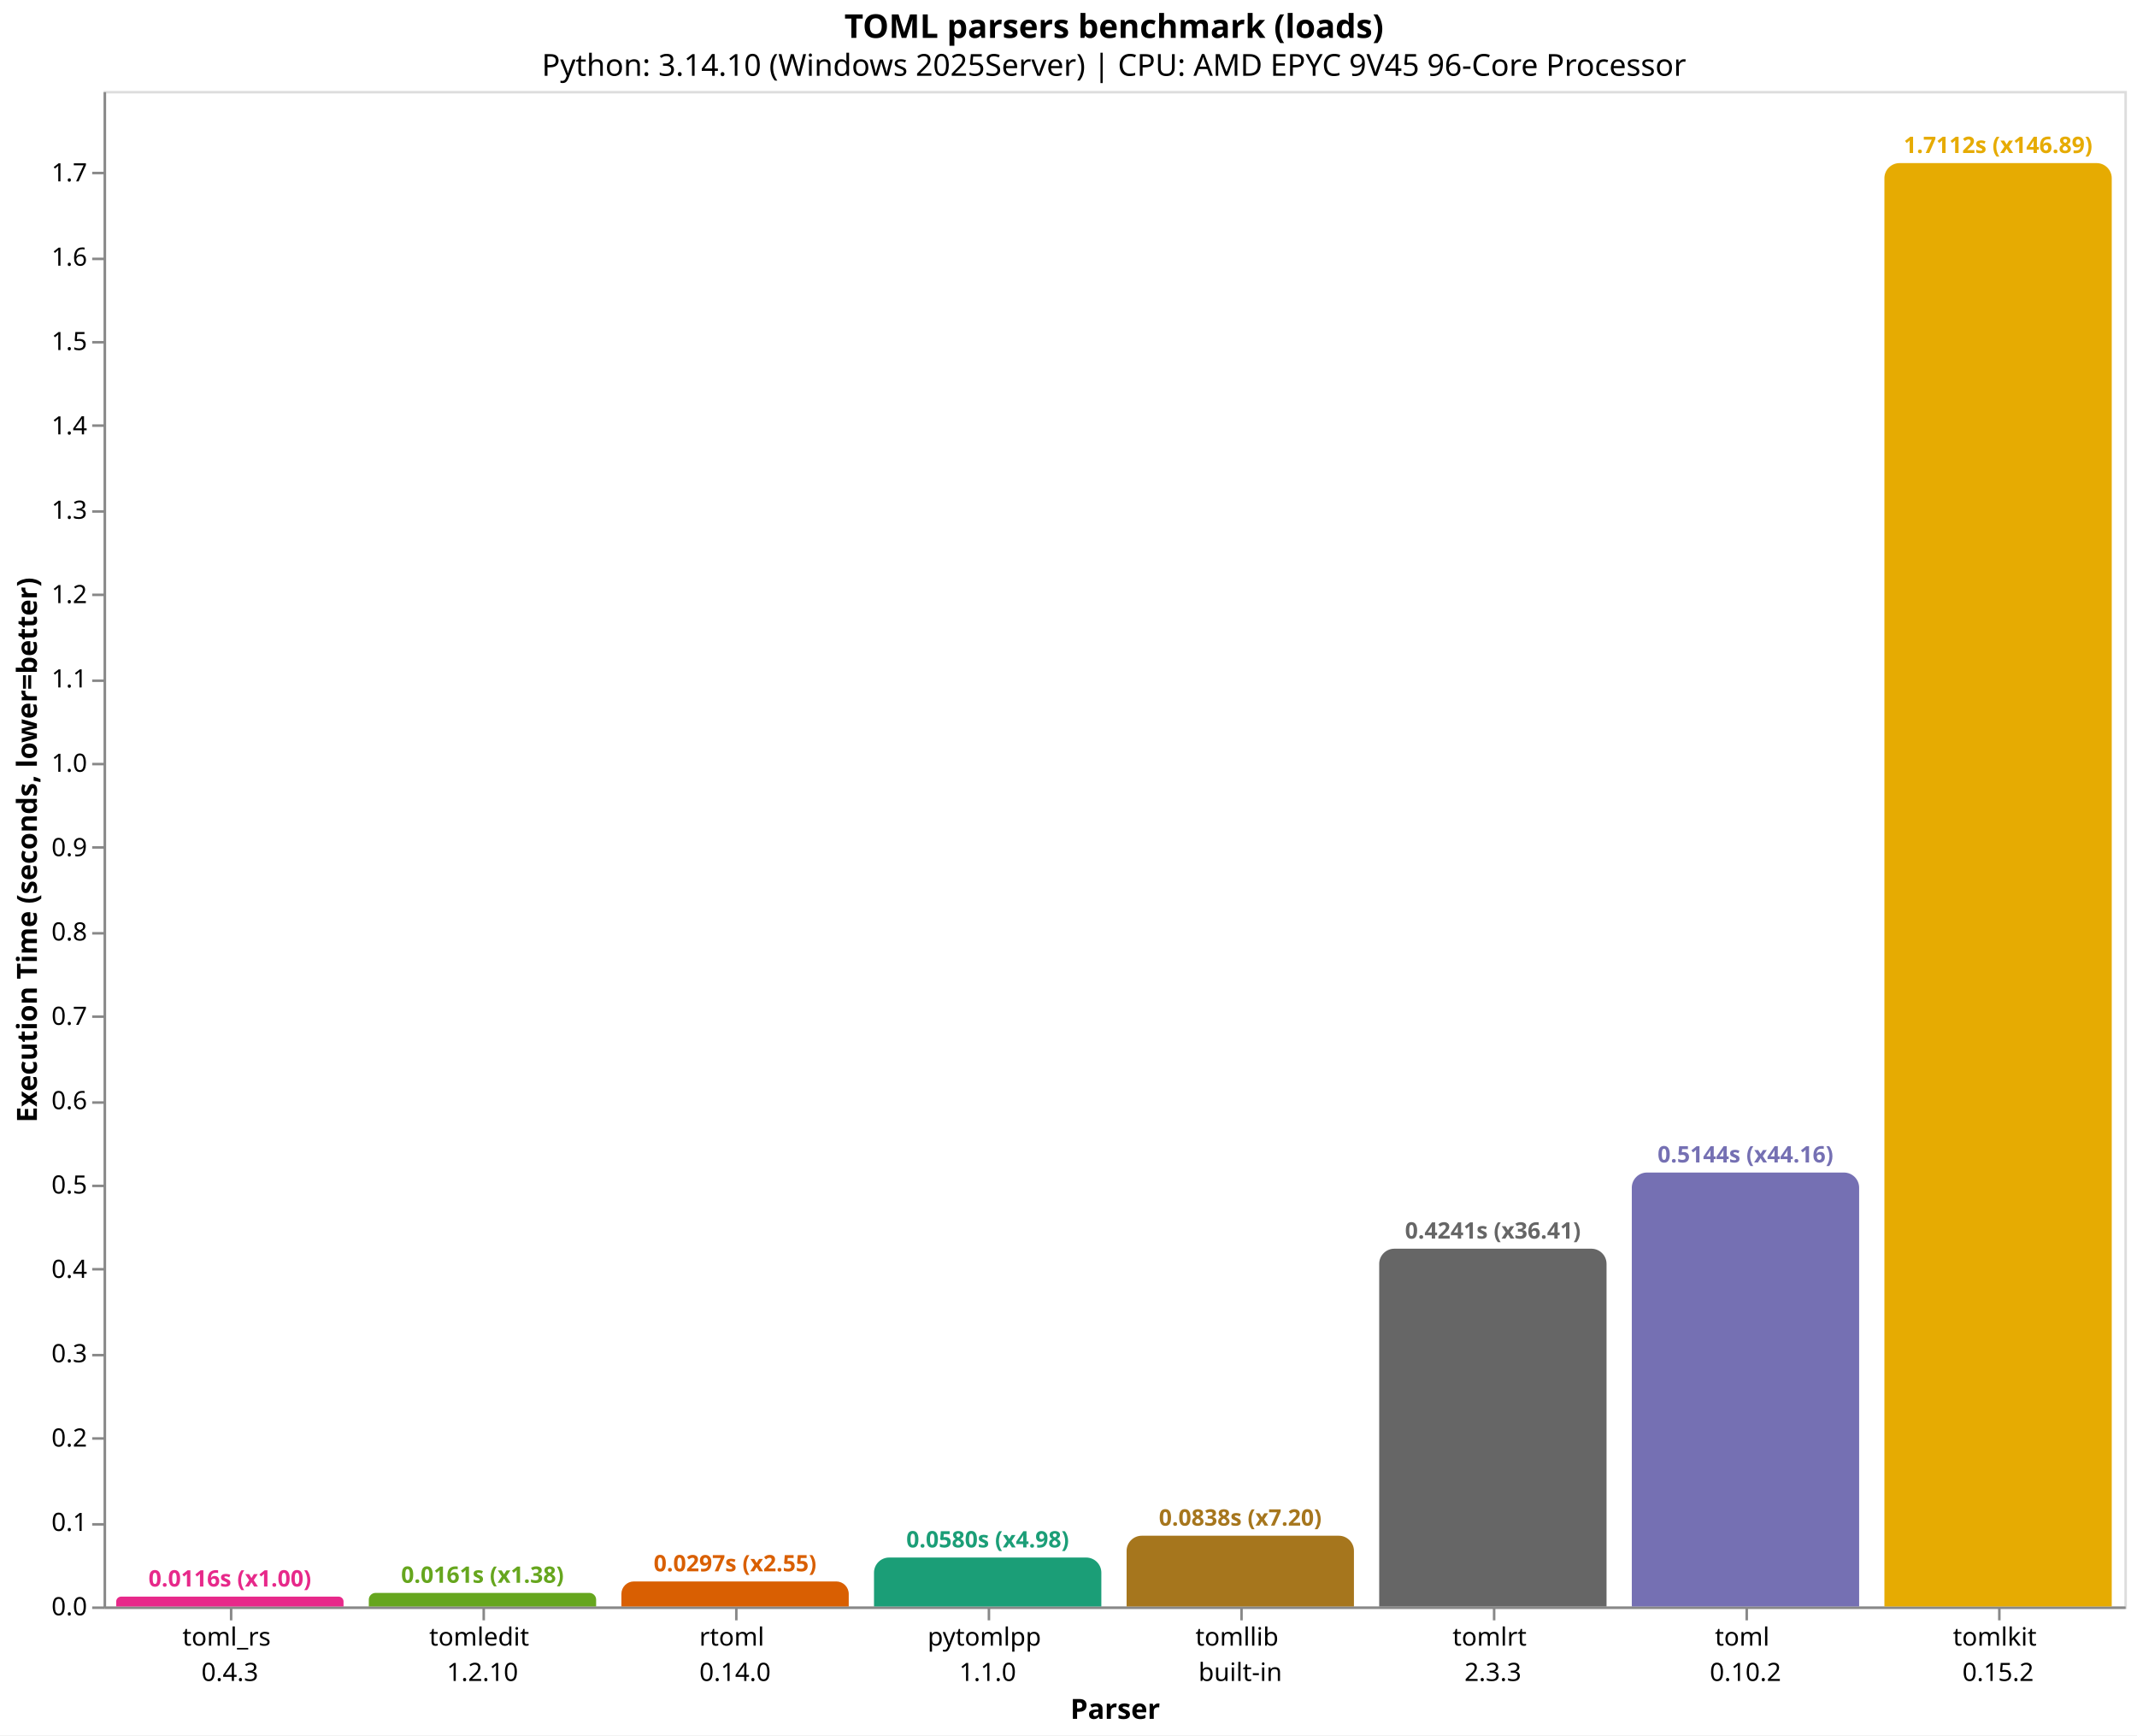
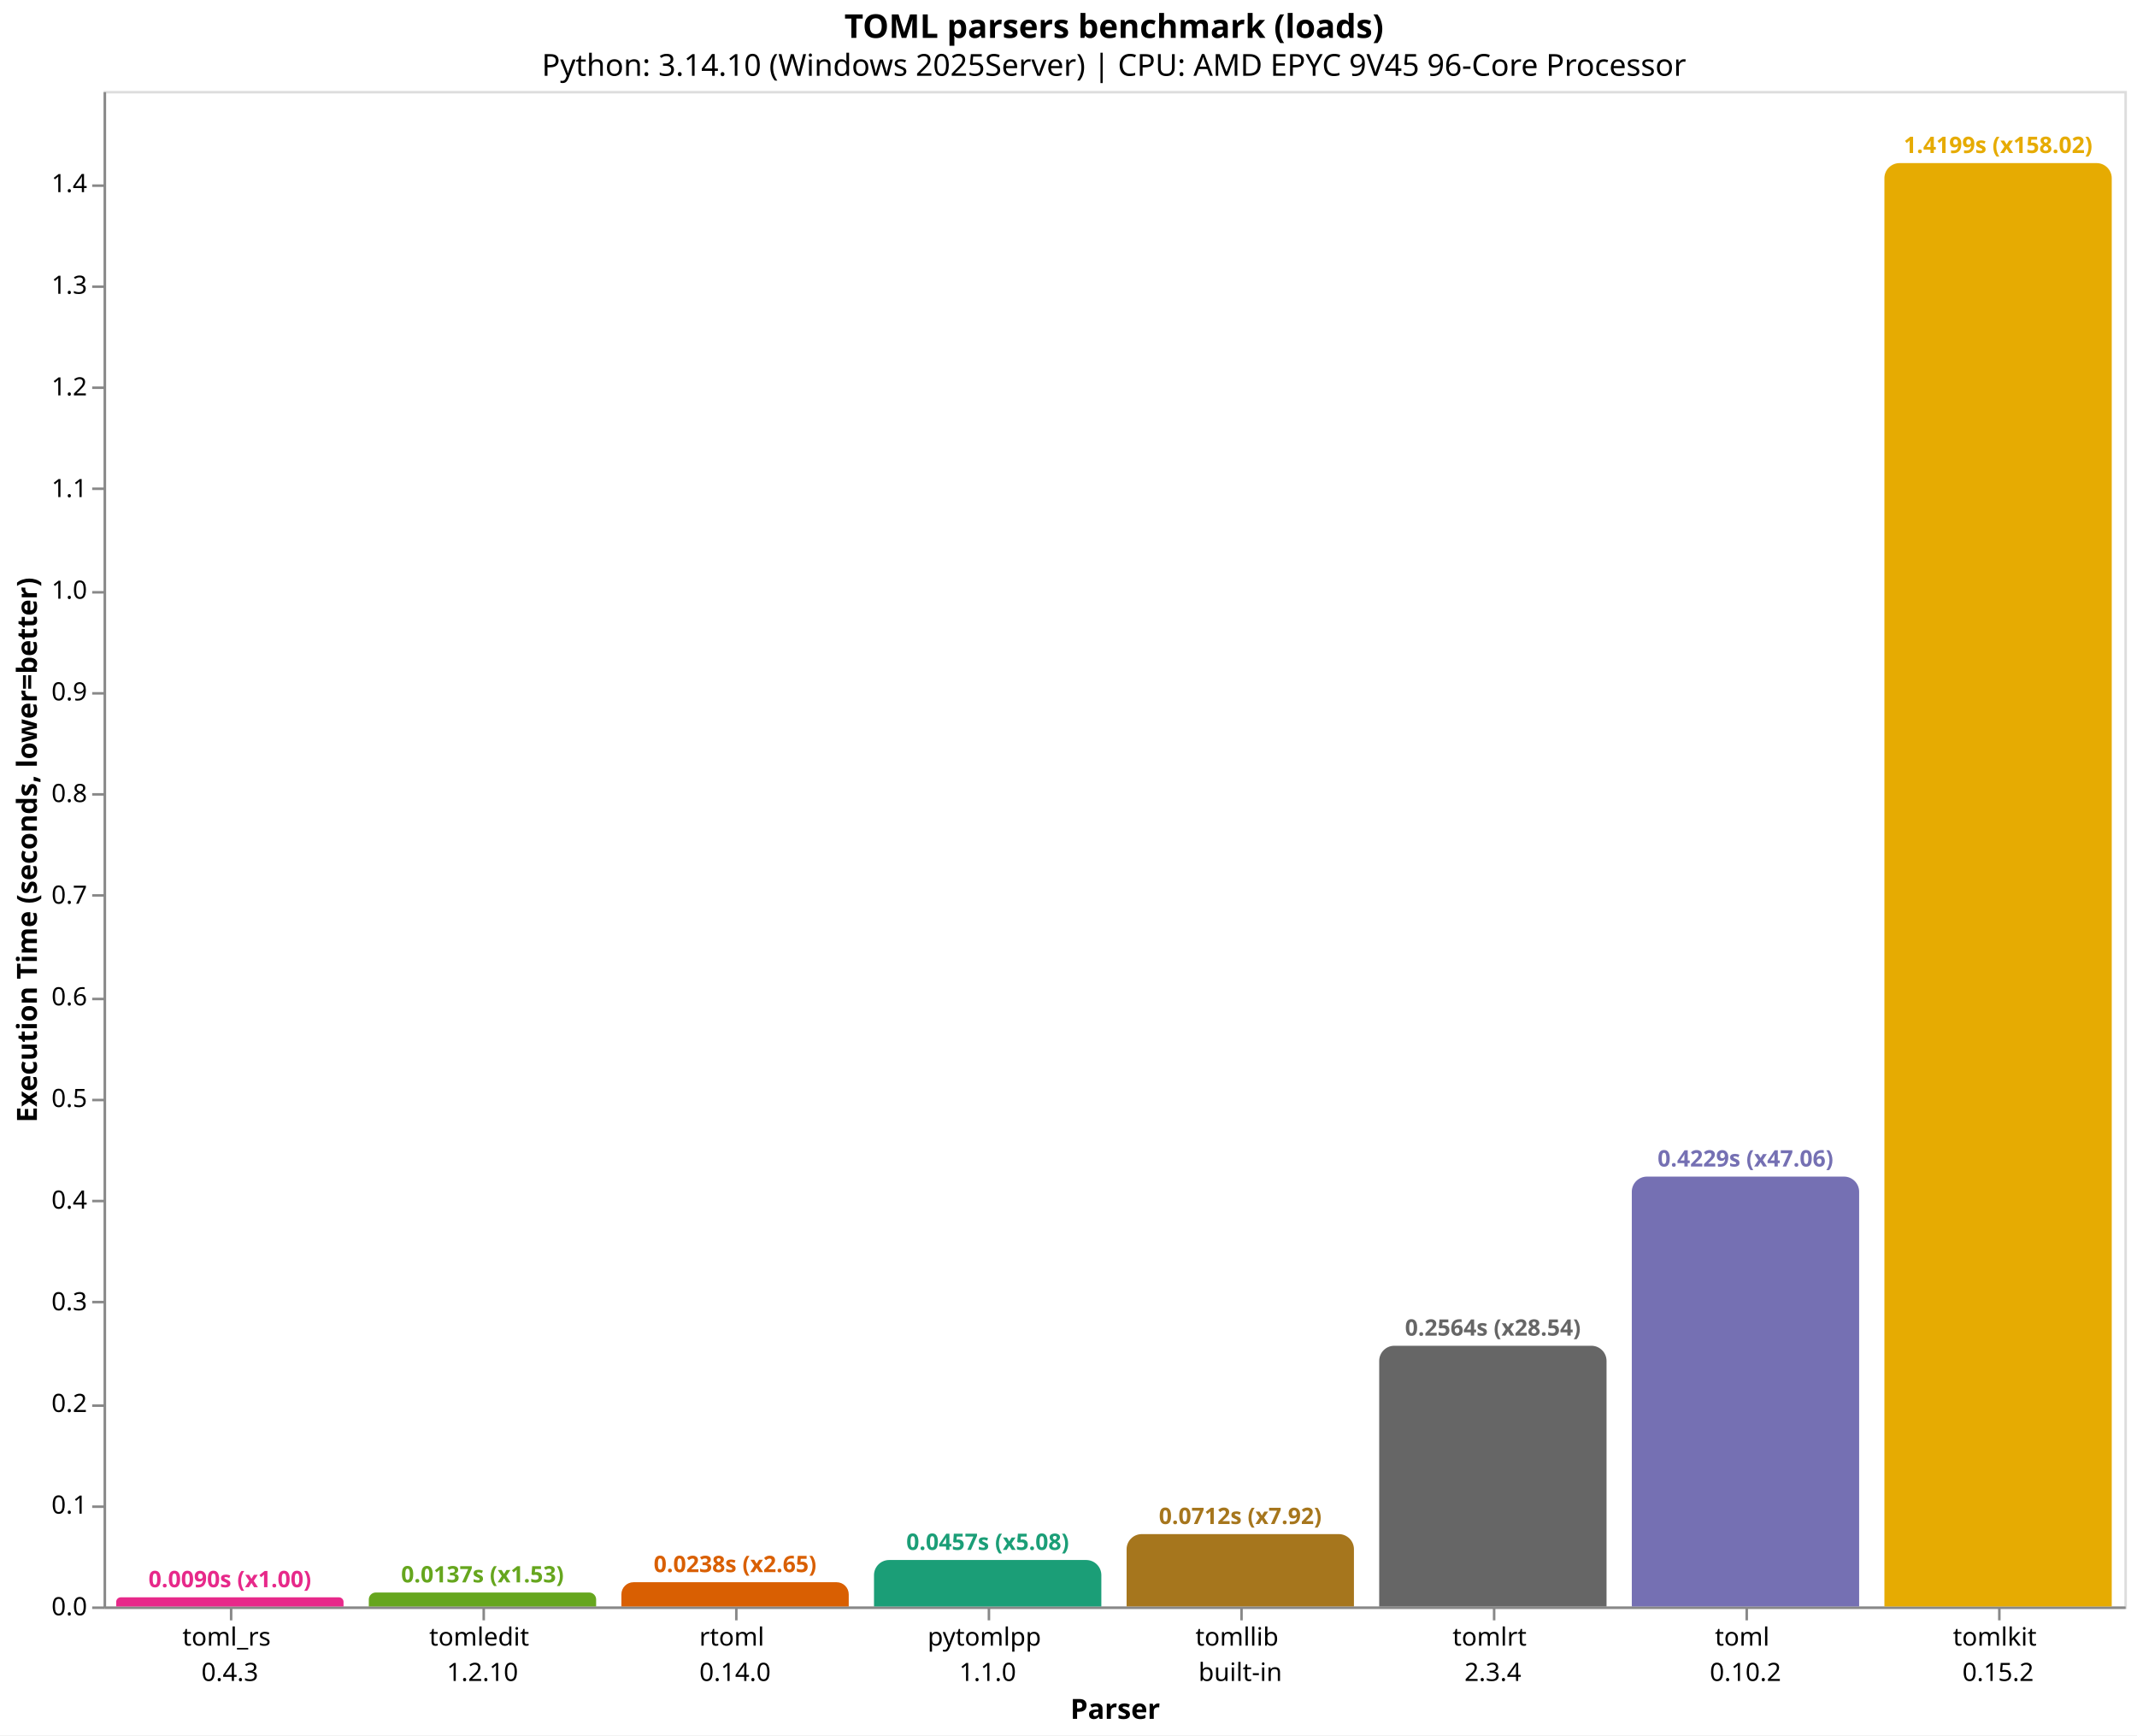
<svg xmlns="http://www.w3.org/2000/svg" version="1.1" class="marks" width="846" height="687" viewBox="0 0 846 687">
  <rect width="846" height="687" fill="white" />
  <g fill="none" stroke-miterlimit="10" transform="translate(41,36)">
    <g class="mark-group role-frame root" role="graphics-object" aria-roledescription="group mark container">
      <g transform="translate(0,0)">
        <path class="background" aria-hidden="true" d="M0.5,0.5h800v600h-800Z" stroke="#ddd" />
        <g>
          <g class="mark-group role-axis" role="graphics-symbol" aria-roledescription="axis" aria-label="X-axis titled 'Parser' for a discrete scale with 8 values: toml_rs&#10;0.4.3, tomledit&#10;1.2.10, rtoml&#10;0.14.0, pytomlpp&#10;1.1.0, tomllib&#10;built-in, ending with tomlkit&#10;0.15.2">
            <g transform="translate(0.5,600.5)">
              <path class="background" aria-hidden="true" d="M0,0h0v0h0Z" pointer-events="none" />
              <g>
                <g class="mark-rule role-axis-tick" pointer-events="none">
                  <line transform="translate(50,0)" x2="0" y2="5" stroke="#888" stroke-width="1" opacity="1" />
                  <line transform="translate(150,0)" x2="0" y2="5" stroke="#888" stroke-width="1" opacity="1" />
                  <line transform="translate(250,0)" x2="0" y2="5" stroke="#888" stroke-width="1" opacity="1" />
                  <line transform="translate(350,0)" x2="0" y2="5" stroke="#888" stroke-width="1" opacity="1" />
                  <line transform="translate(450,0)" x2="0" y2="5" stroke="#888" stroke-width="1" opacity="1" />
                  <line transform="translate(550,0)" x2="0" y2="5" stroke="#888" stroke-width="1" opacity="1" />
                  <line transform="translate(650,0)" x2="0" y2="5" stroke="#888" stroke-width="1" opacity="1" />
                  <line transform="translate(750,0)" x2="0" y2="5" stroke="#888" stroke-width="1" opacity="1" />
                </g>
                <g class="mark-text role-axis-label" pointer-events="none">
                  <text text-anchor="middle" transform="translate(49.5,15)" font-family="sans-serif" font-size="10px" fill="#000" opacity="1">
                    <tspan>toml_rs</tspan>
                    <tspan x="0" dy="14">0.4.3</tspan>
                  </text>
                  <text text-anchor="middle" transform="translate(149.5,15)" font-family="sans-serif" font-size="10px" fill="#000" opacity="1">
                    <tspan>tomledit</tspan>
                    <tspan x="0" dy="14">1.2.10</tspan>
                  </text>
                  <text text-anchor="middle" transform="translate(249.5,15)" font-family="sans-serif" font-size="10px" fill="#000" opacity="1">
                    <tspan>rtoml</tspan>
                    <tspan x="0" dy="14">0.14.0</tspan>
                  </text>
                  <text text-anchor="middle" transform="translate(349.5,15)" font-family="sans-serif" font-size="10px" fill="#000" opacity="1">
                    <tspan>pytomlpp</tspan>
                    <tspan x="0" dy="14">1.1.0</tspan>
                  </text>
                  <text text-anchor="middle" transform="translate(449.5,15)" font-family="sans-serif" font-size="10px" fill="#000" opacity="1">
                    <tspan>tomllib</tspan>
                    <tspan x="0" dy="14">built-in</tspan>
                  </text>
                  <text text-anchor="middle" transform="translate(549.5,15)" font-family="sans-serif" font-size="10px" fill="#000" opacity="1">
                    <tspan>tomlrt</tspan>
-                     <tspan x="0" dy="14">2.3.3</tspan>
+                     <tspan x="0" dy="14">2.3.4</tspan>
                  </text>
                  <text text-anchor="middle" transform="translate(649.5,15)" font-family="sans-serif" font-size="10px" fill="#000" opacity="1">
                    <tspan>toml</tspan>
                    <tspan x="0" dy="14">0.10.2</tspan>
                  </text>
                  <text text-anchor="middle" transform="translate(749.5,15)" font-family="sans-serif" font-size="10px" fill="#000" opacity="1">
                    <tspan>tomlkit</tspan>
                    <tspan x="0" dy="14">0.15.2</tspan>
                  </text>
                </g>
                <g class="mark-rule role-axis-domain" pointer-events="none">
                  <line transform="translate(0,0)" x2="800" y2="0" stroke="#888" stroke-width="1" opacity="1" />
                </g>
                <g class="mark-text role-axis-title" pointer-events="none">
                  <text text-anchor="middle" transform="translate(400,44)" font-family="sans-serif" font-size="11px" font-weight="bold" fill="#000" opacity="1">Parser</text>
                </g>
              </g>
              <path class="foreground" aria-hidden="true" d="" pointer-events="none" display="none" />
            </g>
          </g>
-           <g class="mark-group role-axis" role="graphics-symbol" aria-roledescription="axis" aria-label="Y-axis titled 'Execution Time (seconds, lower=better)' for a linear scale with values from 0.0 to 1.8">
+           <g class="mark-group role-axis" role="graphics-symbol" aria-roledescription="axis" aria-label="Y-axis titled 'Execution Time (seconds, lower=better)' for a linear scale with values from 0.0 to 1.5">
            <g transform="translate(0.5,0.5)">
              <path class="background" aria-hidden="true" d="M0,0h0v0h0Z" pointer-events="none" />
              <g>
                <g class="mark-rule role-axis-tick" pointer-events="none">
                  <line transform="translate(0,600)" x2="-5" y2="0" stroke="#888" stroke-width="1" opacity="1" />
-                   <line transform="translate(0,567)" x2="-5" y2="0" stroke="#888" stroke-width="1" opacity="1" />
-                   <line transform="translate(0,533)" x2="-5" y2="0" stroke="#888" stroke-width="1" opacity="1" />
-                   <line transform="translate(0,500)" x2="-5" y2="0" stroke="#888" stroke-width="1" opacity="1" />
-                   <line transform="translate(0,466)" x2="-5" y2="0" stroke="#888" stroke-width="1" opacity="1" />
-                   <line transform="translate(0,433)" x2="-5" y2="0" stroke="#888" stroke-width="1" opacity="1" />
-                   <line transform="translate(0,400)" x2="-5" y2="0" stroke="#888" stroke-width="1" opacity="1" />
-                   <line transform="translate(0,366)" x2="-5" y2="0" stroke="#888" stroke-width="1" opacity="1" />
-                   <line transform="translate(0,333)" x2="-5" y2="0" stroke="#888" stroke-width="1" opacity="1" />
-                   <line transform="translate(0,299)" x2="-5" y2="0" stroke="#888" stroke-width="1" opacity="1" />
-                   <line transform="translate(0,266)" x2="-5" y2="0" stroke="#888" stroke-width="1" opacity="1" />
-                   <line transform="translate(0,233)" x2="-5" y2="0" stroke="#888" stroke-width="1" opacity="1" />
-                   <line transform="translate(0,199)" x2="-5" y2="0" stroke="#888" stroke-width="1" opacity="1" />
-                   <line transform="translate(0,166)" x2="-5" y2="0" stroke="#888" stroke-width="1" opacity="1" />
-                   <line transform="translate(0,132)" x2="-5" y2="0" stroke="#888" stroke-width="1" opacity="1" />
-                   <line transform="translate(0,99)" x2="-5" y2="0" stroke="#888" stroke-width="1" opacity="1" />
-                   <line transform="translate(0,66)" x2="-5" y2="0" stroke="#888" stroke-width="1" opacity="1" />
-                   <line transform="translate(0,32)" x2="-5" y2="0" stroke="#888" stroke-width="1" opacity="1" />
+                   <line transform="translate(0,560)" x2="-5" y2="0" stroke="#888" stroke-width="1" opacity="1" />
+                   <line transform="translate(0,520)" x2="-5" y2="0" stroke="#888" stroke-width="1" opacity="1" />
+                   <line transform="translate(0,479)" x2="-5" y2="0" stroke="#888" stroke-width="1" opacity="1" />
+                   <line transform="translate(0,439)" x2="-5" y2="0" stroke="#888" stroke-width="1" opacity="1" />
+                   <line transform="translate(0,399)" x2="-5" y2="0" stroke="#888" stroke-width="1" opacity="1" />
+                   <line transform="translate(0,359)" x2="-5" y2="0" stroke="#888" stroke-width="1" opacity="1" />
+                   <line transform="translate(0,318)" x2="-5" y2="0" stroke="#888" stroke-width="1" opacity="1" />
+                   <line transform="translate(0,278)" x2="-5" y2="0" stroke="#888" stroke-width="1" opacity="1" />
+                   <line transform="translate(0,238)" x2="-5" y2="0" stroke="#888" stroke-width="1" opacity="1" />
+                   <line transform="translate(0,198)" x2="-5" y2="0" stroke="#888" stroke-width="1" opacity="1" />
+                   <line transform="translate(0,157)" x2="-5" y2="0" stroke="#888" stroke-width="1" opacity="1" />
+                   <line transform="translate(0,117)" x2="-5" y2="0" stroke="#888" stroke-width="1" opacity="1" />
+                   <line transform="translate(0,77)" x2="-5" y2="0" stroke="#888" stroke-width="1" opacity="1" />
+                   <line transform="translate(0,37)" x2="-5" y2="0" stroke="#888" stroke-width="1" opacity="1" />
                </g>
                <g class="mark-text role-axis-label" pointer-events="none">
                  <text text-anchor="end" transform="translate(-7,603)" font-family="sans-serif" font-size="10px" fill="#000" opacity="1">0.0</text>
-                   <text text-anchor="end" transform="translate(-7,569.6058)" font-family="sans-serif" font-size="10px" fill="#000" opacity="1">0.1</text>
-                   <text text-anchor="end" transform="translate(-7,536.2116)" font-family="sans-serif" font-size="10px" fill="#000" opacity="1">0.2</text>
-                   <text text-anchor="end" transform="translate(-7,502.8174)" font-family="sans-serif" font-size="10px" fill="#000" opacity="1">0.3</text>
-                   <text text-anchor="end" transform="translate(-7,469.4232)" font-family="sans-serif" font-size="10px" fill="#000" opacity="1">0.4</text>
-                   <text text-anchor="end" transform="translate(-7,436.029)" font-family="sans-serif" font-size="10px" fill="#000" opacity="1">0.5</text>
-                   <text text-anchor="end" transform="translate(-7,402.6348)" font-family="sans-serif" font-size="10px" fill="#000" opacity="1">0.6</text>
-                   <text text-anchor="end" transform="translate(-7,369.2406)" font-family="sans-serif" font-size="10px" fill="#000" opacity="1">0.7</text>
-                   <text text-anchor="end" transform="translate(-7,335.8463)" font-family="sans-serif" font-size="10px" fill="#000" opacity="1">0.8</text>
-                   <text text-anchor="end" transform="translate(-7,302.4521)" font-family="sans-serif" font-size="10px" fill="#000" opacity="1">0.9</text>
-                   <text text-anchor="end" transform="translate(-7,269.0579)" font-family="sans-serif" font-size="10px" fill="#000" opacity="1">1.0</text>
-                   <text text-anchor="end" transform="translate(-7,235.6637)" font-family="sans-serif" font-size="10px" fill="#000" opacity="1">1.1</text>
-                   <text text-anchor="end" transform="translate(-7,202.2695)" font-family="sans-serif" font-size="10px" fill="#000" opacity="1">1.2</text>
-                   <text text-anchor="end" transform="translate(-7,168.8753)" font-family="sans-serif" font-size="10px" fill="#000" opacity="1">1.3</text>
-                   <text text-anchor="end" transform="translate(-7,135.4811)" font-family="sans-serif" font-size="10px" fill="#000" opacity="1">1.4</text>
-                   <text text-anchor="end" transform="translate(-7,102.0869)" font-family="sans-serif" font-size="10px" fill="#000" opacity="1">1.5</text>
-                   <text text-anchor="end" transform="translate(-7,68.6927)" font-family="sans-serif" font-size="10px" fill="#000" opacity="1">1.6</text>
-                   <text text-anchor="end" transform="translate(-7,35.29849)" font-family="sans-serif" font-size="10px" fill="#000" opacity="1">1.7</text>
+                   <text text-anchor="end" transform="translate(-7,562.7545)" font-family="sans-serif" font-size="10px" fill="#000" opacity="1">0.1</text>
+                   <text text-anchor="end" transform="translate(-7,522.509)" font-family="sans-serif" font-size="10px" fill="#000" opacity="1">0.2</text>
+                   <text text-anchor="end" transform="translate(-7,482.2636)" font-family="sans-serif" font-size="10px" fill="#000" opacity="1">0.3</text>
+                   <text text-anchor="end" transform="translate(-7,442.0181)" font-family="sans-serif" font-size="10px" fill="#000" opacity="1">0.4</text>
+                   <text text-anchor="end" transform="translate(-7,401.7726)" font-family="sans-serif" font-size="10px" fill="#000" opacity="1">0.5</text>
+                   <text text-anchor="end" transform="translate(-7,361.5271)" font-family="sans-serif" font-size="10px" fill="#000" opacity="1">0.6</text>
+                   <text text-anchor="end" transform="translate(-7,321.2816)" font-family="sans-serif" font-size="10px" fill="#000" opacity="1">0.7</text>
+                   <text text-anchor="end" transform="translate(-7,281.0361)" font-family="sans-serif" font-size="10px" fill="#000" opacity="1">0.8</text>
+                   <text text-anchor="end" transform="translate(-7,240.7907)" font-family="sans-serif" font-size="10px" fill="#000" opacity="1">0.9</text>
+                   <text text-anchor="end" transform="translate(-7,200.5452)" font-family="sans-serif" font-size="10px" fill="#000" opacity="1">1.0</text>
+                   <text text-anchor="end" transform="translate(-7,160.2997)" font-family="sans-serif" font-size="10px" fill="#000" opacity="1">1.1</text>
+                   <text text-anchor="end" transform="translate(-7,120.0542)" font-family="sans-serif" font-size="10px" fill="#000" opacity="1">1.2</text>
+                   <text text-anchor="end" transform="translate(-7,79.80874)" font-family="sans-serif" font-size="10px" fill="#000" opacity="1">1.3</text>
+                   <text text-anchor="end" transform="translate(-7,39.56326)" font-family="sans-serif" font-size="10px" fill="#000" opacity="1">1.4</text>
                </g>
                <g class="mark-rule role-axis-domain" pointer-events="none">
                  <line transform="translate(0,600)" x2="0" y2="-600" stroke="#888" stroke-width="1" opacity="1" />
                </g>
                <g class="mark-text role-axis-title" pointer-events="none">
                  <text text-anchor="middle" transform="translate(-24.90137,300) rotate(-90) translate(0,-2)" font-family="sans-serif" font-size="11px" font-weight="bold" fill="#000" opacity="1">Execution Time (seconds, lower=better)</text>
                </g>
              </g>
              <path class="foreground" aria-hidden="true" d="" pointer-events="none" display="none" />
            </g>
          </g>
          <g class="mark-group role-scope" role="graphics-object" aria-roledescription="group mark container">
-             <g transform="translate(5,596.1099)">
-               <path class="background" aria-hidden="true" d="M1.945,0L88.055,0C89.128,0,90,0.872,90,1.945L90,3.89C90,3.89,90,3.89,90,3.89L0,3.89C0,3.89,0,3.89,0,3.89L0,1.945C0,0.872,0.872,0,1.945,0Z" />
+             <g transform="translate(5,596.3839)">
+               <path class="background" aria-hidden="true" d="M1.808,0L88.192,0C89.19,0,90,0.81,90,1.808L90,3.616C90,3.616,90,3.616,90,3.616L0,3.616C0,3.616,0,3.616,0,3.616L0,1.808C0,0.81,0.81,0,1.808,0Z" />
              <g clip-path="url(#clip1)">
                <g class="mark-group role-scope" role="graphics-object" aria-roledescription="group mark container">
-                   <g transform="translate(0,-596.1099)">
-                     <path class="background" aria-hidden="true" d="M0,0h90v0h-90Z" />
-                     <g>
-                       <g class="mark-rect role-mark layer_0_marks" role="graphics-object" aria-roledescription="rect mark container">
-                         <path aria-label="Parser: toml_rs&#10;0.4.3; Execution Time (seconds, lower=better): 0.0116491; parser: toml_rs; Execution Time (s): 0.0116; Slowdown: 1.00" role="graphics-symbol" aria-roledescription="bar" d="M0,596.11h90v3.89h-90Z" fill="#e7298a" />
-                       </g>
-                     </g>
-                     <path class="foreground" aria-hidden="true" d="" display="none" />
-                   </g>
-                 </g>
-               </g>
-               <path class="foreground" aria-hidden="true" d="" display="none" />
-             </g>
-             <g transform="translate(105,594.6357)">
-               <path class="background" aria-hidden="true" d="M2.682,0L87.318,0C88.798,0,90,1.202,90,2.682L90,5.364C90,5.364,90,5.364,90,5.364L0,5.364C0,5.364,0,5.364,0,5.364L0,2.682C0,1.202,1.202,0,2.682,0Z" />
+                   <g transform="translate(0,-596.3839)">
+                     <path class="background" aria-hidden="true" d="M0,0h90v0h-90Z" />
+                     <g>
+                       <g class="mark-rect role-mark layer_0_marks" role="graphics-object" aria-roledescription="rect mark container">
+                         <path aria-label="Parser: toml_rs&#10;0.4.3; Execution Time (seconds, lower=better): 0.00898510000002; parser: toml_rs; Execution Time (s): 0.0090; Slowdown: 1.00" role="graphics-symbol" aria-roledescription="bar" d="M0,596.384h90v3.616h-90Z" fill="#e7298a" />
+                       </g>
+                     </g>
+                     <path class="foreground" aria-hidden="true" d="" display="none" />
+                   </g>
+                 </g>
+               </g>
+               <path class="foreground" aria-hidden="true" d="" display="none" />
+             </g>
+             <g transform="translate(105,594.4791)">
+               <path class="background" aria-hidden="true" d="M2.76,0L87.24,0C88.763,0,90,1.237,90,2.76L90,5.521C90,5.521,90,5.521,90,5.521L0,5.521C0,5.521,0,5.521,0,5.521L0,2.76C0,1.237,1.237,0,2.76,0Z" />
              <g clip-path="url(#clip2)">
                <g class="mark-group role-scope" role="graphics-object" aria-roledescription="group mark container">
-                   <g transform="translate(0,-594.6357)">
-                     <path class="background" aria-hidden="true" d="M0,0h90v0h-90Z" />
-                     <g>
-                       <g class="mark-rect role-mark layer_0_marks" role="graphics-object" aria-roledescription="rect mark container">
-                         <path aria-label="Parser: tomledit&#10;1.2.10; Execution Time (seconds, lower=better): 0.0160637; parser: tomledit; Execution Time (s): 0.0161; Slowdown: 1.38" role="graphics-symbol" aria-roledescription="bar" d="M0,594.636h90v5.364h-90Z" fill="#66a61e" />
-                       </g>
-                     </g>
-                     <path class="foreground" aria-hidden="true" d="" display="none" />
-                   </g>
-                 </g>
-               </g>
-               <path class="foreground" aria-hidden="true" d="" display="none" />
-             </g>
-             <g transform="translate(205,590.0978)">
-               <path class="background" aria-hidden="true" d="M4.951,0L85.049,0C87.781,0,90,2.219,90,4.951L90,9.902C90,9.902,90,9.902,90,9.902L0,9.902C0,9.902,0,9.902,0,9.902L0,4.951C0,2.219,2.219,0,4.951,0Z" />
+                   <g transform="translate(0,-594.4791)">
+                     <path class="background" aria-hidden="true" d="M0,0h90v0h-90Z" />
+                     <g>
+                       <g class="mark-rect role-mark layer_0_marks" role="graphics-object" aria-roledescription="rect mark container">
+                         <path aria-label="Parser: tomledit&#10;1.2.10; Execution Time (seconds, lower=better): 0.0137181; parser: tomledit; Execution Time (s): 0.0137; Slowdown: 1.53" role="graphics-symbol" aria-roledescription="bar" d="M0,594.479h90v5.521h-90Z" fill="#66a61e" />
+                       </g>
+                     </g>
+                     <path class="foreground" aria-hidden="true" d="" display="none" />
+                   </g>
+                 </g>
+               </g>
+               <path class="foreground" aria-hidden="true" d="" display="none" />
+             </g>
+             <g transform="translate(205,590.4107)">
+               <path class="background" aria-hidden="true" d="M4.795,0L85.205,0C87.852,0,90,2.148,90,4.795L90,9.589C90,9.589,90,9.589,90,9.589L0,9.589C0,9.589,0,9.589,0,9.589L0,4.795C0,2.148,2.148,0,4.795,0Z" />
              <g clip-path="url(#clip3)">
                <g class="mark-group role-scope" role="graphics-object" aria-roledescription="group mark container">
-                   <g transform="translate(0,-590.0978)">
-                     <path class="background" aria-hidden="true" d="M0,0h90v0h-90Z" />
-                     <g>
-                       <g class="mark-rect role-mark layer_0_marks" role="graphics-object" aria-roledescription="rect mark container">
-                         <path aria-label="Parser: rtoml&#10;0.14.0; Execution Time (seconds, lower=better): 0.0296523; parser: rtoml; Execution Time (s): 0.0297; Slowdown: 2.55" role="graphics-symbol" aria-roledescription="bar" d="M0,590.098h90v9.902h-90Z" fill="#d95f02" />
-                       </g>
-                     </g>
-                     <path class="foreground" aria-hidden="true" d="" display="none" />
-                   </g>
-                 </g>
-               </g>
-               <path class="foreground" aria-hidden="true" d="" display="none" />
-             </g>
-             <g transform="translate(305,580.6333)">
-               <path class="background" aria-hidden="true" d="M6,0L84,0C87.311,0,90,2.689,90,6L90,19.367C90,19.367,90,19.367,90,19.367L0,19.367C0,19.367,0,19.367,0,19.367L0,6C0,2.689,2.689,0,6,0Z" />
+                   <g transform="translate(0,-590.4107)">
+                     <path class="background" aria-hidden="true" d="M0,0h90v0h-90Z" />
+                     <g>
+                       <g class="mark-rect role-mark layer_0_marks" role="graphics-object" aria-roledescription="rect mark container">
+                         <path aria-label="Parser: rtoml&#10;0.14.0; Execution Time (seconds, lower=better): 0.0238271; parser: rtoml; Execution Time (s): 0.0238; Slowdown: 2.65" role="graphics-symbol" aria-roledescription="bar" d="M0,590.411h90v9.589h-90Z" fill="#d95f02" />
+                       </g>
+                     </g>
+                     <path class="foreground" aria-hidden="true" d="" display="none" />
+                   </g>
+                 </g>
+               </g>
+               <path class="foreground" aria-hidden="true" d="" display="none" />
+             </g>
+             <g transform="translate(305,581.6132)">
+               <path class="background" aria-hidden="true" d="M6,0L84,0C87.311,0,90,2.689,90,6L90,18.387C90,18.387,90,18.387,90,18.387L0,18.387C0,18.387,0,18.387,0,18.387L0,6C0,2.689,2.689,0,6,0Z" />
              <g clip-path="url(#clip4)">
                <g class="mark-group role-scope" role="graphics-object" aria-roledescription="group mark container">
-                   <g transform="translate(0,-580.6333)">
-                     <path class="background" aria-hidden="true" d="M0,0h90v0h-90Z" />
-                     <g>
-                       <g class="mark-rect role-mark layer_0_marks" role="graphics-object" aria-roledescription="rect mark container">
-                         <path aria-label="Parser: pytomlpp&#10;1.1.0; Execution Time (seconds, lower=better): 0.0579941; parser: pytomlpp; Execution Time (s): 0.0580; Slowdown: 4.98" role="graphics-symbol" aria-roledescription="bar" d="M0,580.633h90v19.367h-90Z" fill="#1b9e77" />
-                       </g>
-                     </g>
-                     <path class="foreground" aria-hidden="true" d="" display="none" />
-                   </g>
-                 </g>
-               </g>
-               <path class="foreground" aria-hidden="true" d="" display="none" />
-             </g>
-             <g transform="translate(405,572.0023)">
-               <path class="background" aria-hidden="true" d="M6,0L84,0C87.311,0,90,2.689,90,6L90,27.998C90,27.998,90,27.998,90,27.998L0,27.998C0,27.998,0,27.998,0,27.998L0,6C0,2.689,2.689,0,6,0Z" />
+                   <g transform="translate(0,-581.6132)">
+                     <path class="background" aria-hidden="true" d="M0,0h90v0h-90Z" />
+                     <g>
+                       <g class="mark-rect role-mark layer_0_marks" role="graphics-object" aria-roledescription="rect mark container">
+                         <path aria-label="Parser: pytomlpp&#10;1.1.0; Execution Time (seconds, lower=better): 0.0456867; parser: pytomlpp; Execution Time (s): 0.0457; Slowdown: 5.08" role="graphics-symbol" aria-roledescription="bar" d="M0,581.613h90v18.387h-90Z" fill="#1b9e77" />
+                       </g>
+                     </g>
+                     <path class="foreground" aria-hidden="true" d="" display="none" />
+                   </g>
+                 </g>
+               </g>
+               <path class="foreground" aria-hidden="true" d="" display="none" />
+             </g>
+             <g transform="translate(405,571.3595)">
+               <path class="background" aria-hidden="true" d="M6,0L84,0C87.311,0,90,2.689,90,6L90,28.64C90,28.64,90,28.64,90,28.64L0,28.64C0,28.64,0,28.64,0,28.64L0,6C0,2.689,2.689,0,6,0Z" />
              <g clip-path="url(#clip5)">
                <g class="mark-group role-scope" role="graphics-object" aria-roledescription="group mark container">
-                   <g transform="translate(0,-572.0023)">
-                     <path class="background" aria-hidden="true" d="M0,0h90v0h-90Z" />
-                     <g>
-                       <g class="mark-rect role-mark layer_0_marks" role="graphics-object" aria-roledescription="rect mark container">
-                         <path aria-label="Parser: tomllib&#10;built-in; Execution Time (seconds, lower=better): 0.0838399; parser: tomllib; Execution Time (s): 0.0838; Slowdown: 7.20" role="graphics-symbol" aria-roledescription="bar" d="M0,572.002h90v27.998h-90Z" fill="#a6761d" />
-                       </g>
-                     </g>
-                     <path class="foreground" aria-hidden="true" d="" display="none" />
-                   </g>
-                 </g>
-               </g>
-               <path class="foreground" aria-hidden="true" d="" display="none" />
-             </g>
-             <g transform="translate(505,458.3671)">
-               <path class="background" aria-hidden="true" d="M6,0L84,0C87.311,0,90,2.689,90,6L90,141.633C90,141.633,90,141.633,90,141.633L0,141.633C0,141.633,0,141.633,0,141.633L0,6C0,2.689,2.689,0,6,0Z" />
+                   <g transform="translate(0,-571.3595)">
+                     <path class="background" aria-hidden="true" d="M0,0h90v0h-90Z" />
+                     <g>
+                       <g class="mark-rect role-mark layer_0_marks" role="graphics-object" aria-roledescription="rect mark container">
+                         <path aria-label="Parser: tomllib&#10;built-in; Execution Time (seconds, lower=better): 0.0711645; parser: tomllib; Execution Time (s): 0.0712; Slowdown: 7.92" role="graphics-symbol" aria-roledescription="bar" d="M0,571.36h90v28.64h-90Z" fill="#a6761d" />
+                       </g>
+                     </g>
+                     <path class="foreground" aria-hidden="true" d="" display="none" />
+                   </g>
+                 </g>
+               </g>
+               <path class="foreground" aria-hidden="true" d="" display="none" />
+             </g>
+             <g transform="translate(505,496.7929)">
+               <path class="background" aria-hidden="true" d="M6,0L84,0C87.311,0,90,2.689,90,6L90,103.207C90,103.207,90,103.207,90,103.207L0,103.207C0,103.207,0,103.207,0,103.207L0,6C0,2.689,2.689,0,6,0Z" />
              <g clip-path="url(#clip6)">
                <g class="mark-group role-scope" role="graphics-object" aria-roledescription="group mark container">
-                   <g transform="translate(0,-458.3671)">
-                     <path class="background" aria-hidden="true" d="M0,0h90v0h-90Z" />
-                     <g>
-                       <g class="mark-rect role-mark layer_0_marks" role="graphics-object" aria-roledescription="rect mark container">
-                         <path aria-label="Parser: tomlrt&#10;2.3.3; Execution Time (seconds, lower=better): 0.4241242; parser: tomlrt; Execution Time (s): 0.4241; Slowdown: 36.41" role="graphics-symbol" aria-roledescription="bar" d="M0,458.367h90v141.633h-90Z" fill="#666666" />
-                       </g>
-                     </g>
-                     <path class="foreground" aria-hidden="true" d="" display="none" />
-                   </g>
-                 </g>
-               </g>
-               <path class="foreground" aria-hidden="true" d="" display="none" />
-             </g>
-             <g transform="translate(605,428.2149)">
-               <path class="background" aria-hidden="true" d="M6,0L84,0C87.311,0,90,2.689,90,6L90,171.785C90,171.785,90,171.785,90,171.785L0,171.785C0,171.785,0,171.785,0,171.785L0,6C0,2.689,2.689,0,6,0Z" />
+                   <g transform="translate(0,-496.7929)">
+                     <path class="background" aria-hidden="true" d="M0,0h90v0h-90Z" />
+                     <g>
+                       <g class="mark-rect role-mark layer_0_marks" role="graphics-object" aria-roledescription="rect mark container">
+                         <path aria-label="Parser: tomlrt&#10;2.3.4; Execution Time (seconds, lower=better): 0.256444; parser: tomlrt; Execution Time (s): 0.2564; Slowdown: 28.54" role="graphics-symbol" aria-roledescription="bar" d="M0,496.793h90v103.207h-90Z" fill="#666666" />
+                       </g>
+                     </g>
+                     <path class="foreground" aria-hidden="true" d="" display="none" />
+                   </g>
+                 </g>
+               </g>
+               <path class="foreground" aria-hidden="true" d="" display="none" />
+             </g>
+             <g transform="translate(605,429.8204)">
+               <path class="background" aria-hidden="true" d="M6,0L84,0C87.311,0,90,2.689,90,6L90,170.18C90,170.18,90,170.18,90,170.18L0,170.18C0,170.18,0,170.18,0,170.18L0,6C0,2.689,2.689,0,6,0Z" />
              <g clip-path="url(#clip7)">
                <g class="mark-group role-scope" role="graphics-object" aria-roledescription="group mark container">
-                   <g transform="translate(0,-428.2149)">
-                     <path class="background" aria-hidden="true" d="M0,0h90v0h-90Z" />
-                     <g>
-                       <g class="mark-rect role-mark layer_0_marks" role="graphics-object" aria-roledescription="rect mark container">
-                         <path aria-label="Parser: toml&#10;0.10.2; Execution Time (seconds, lower=better): 0.5144158; parser: toml; Execution Time (s): 0.5144; Slowdown: 44.16" role="graphics-symbol" aria-roledescription="bar" d="M0,428.215h90v171.785h-90Z" fill="#7570b3" />
+                   <g transform="translate(0,-429.8204)">
+                     <path class="background" aria-hidden="true" d="M0,0h90v0h-90Z" />
+                     <g>
+                       <g class="mark-rect role-mark layer_0_marks" role="graphics-object" aria-roledescription="rect mark container">
+                         <path aria-label="Parser: toml&#10;0.10.2; Execution Time (seconds, lower=better): 0.422854; parser: toml; Execution Time (s): 0.4229; Slowdown: 47.06" role="graphics-symbol" aria-roledescription="bar" d="M0,429.82h90v170.18h-90Z" fill="#7570b3" />
                      </g>
                    </g>
                    <path class="foreground" aria-hidden="true" d="" display="none" />
                  </g>
                </g>
              </g>
              <path class="foreground" aria-hidden="true" d="" display="none" />
            </g>
            <g transform="translate(705,28.57143)">
              <path class="background" aria-hidden="true" d="M6,0L84,0C87.311,0,90,2.689,90,6L90,571.429C90,571.429,90,571.429,90,571.429L0,571.429C0,571.429,0,571.429,0,571.429L0,6C0,2.689,2.689,0,6,0Z" />
              <g clip-path="url(#clip8)">
                <g class="mark-group role-scope" role="graphics-object" aria-roledescription="group mark container">
                  <g transform="translate(0,-28.57143)">
                    <path class="background" aria-hidden="true" d="M0,0h90v0h-90Z" />
                    <g>
                      <g class="mark-rect role-mark layer_0_marks" role="graphics-object" aria-roledescription="rect mark container">
-                         <path aria-label="Parser: tomlkit&#10;0.15.2; Execution Time (seconds, lower=better): 1.7111608; parser: tomlkit; Execution Time (s): 1.7112; Slowdown: 146.89" role="graphics-symbol" aria-roledescription="bar" d="M0,28.571h90v571.429h-90Z" fill="#e6ab02" />
+                         <path aria-label="Parser: tomlkit&#10;0.15.2; Execution Time (seconds, lower=better): 1.4198577; parser: tomlkit; Execution Time (s): 1.4199; Slowdown: 158.02" role="graphics-symbol" aria-roledescription="bar" d="M0,28.571h90v571.429h-90Z" fill="#e6ab02" />
                      </g>
                    </g>
                    <path class="foreground" aria-hidden="true" d="" display="none" />
                  </g>
                </g>
              </g>
              <path class="foreground" aria-hidden="true" d="" display="none" />
            </g>
          </g>
          <g class="mark-text role-mark layer_1_marks" role="graphics-object" aria-roledescription="text mark container">
-             <text aria-label="Parser: toml_rs&#10;0.4.3; Execution Time (seconds, lower=better): 0.0116491; parser: toml_rs; label: 0.0116s (x1.00); Execution Time (s): 0.0116; Slowdown: 1.00" role="graphics-symbol" aria-roledescription="text mark" text-anchor="middle" transform="translate(50,592.1099)" font-family="sans-serif" font-size="9px" font-weight="bold" fill="#e7298a">0.0116s (x1.00)</text>
-             <text aria-label="Parser: tomledit&#10;1.2.10; Execution Time (seconds, lower=better): 0.0160637; parser: tomledit; label: 0.0161s (x1.38); Execution Time (s): 0.0161; Slowdown: 1.38" role="graphics-symbol" aria-roledescription="text mark" text-anchor="middle" transform="translate(150,590.6357)" font-family="sans-serif" font-size="9px" font-weight="bold" fill="#66a61e">0.0161s (x1.38)</text>
-             <text aria-label="Parser: rtoml&#10;0.14.0; Execution Time (seconds, lower=better): 0.0296523; parser: rtoml; label: 0.0297s (x2.55); Execution Time (s): 0.0297; Slowdown: 2.55" role="graphics-symbol" aria-roledescription="text mark" text-anchor="middle" transform="translate(250,586.0978)" font-family="sans-serif" font-size="9px" font-weight="bold" fill="#d95f02">0.0297s (x2.55)</text>
-             <text aria-label="Parser: pytomlpp&#10;1.1.0; Execution Time (seconds, lower=better): 0.0579941; parser: pytomlpp; label: 0.0580s (x4.98); Execution Time (s): 0.0580; Slowdown: 4.98" role="graphics-symbol" aria-roledescription="text mark" text-anchor="middle" transform="translate(350,576.6333)" font-family="sans-serif" font-size="9px" font-weight="bold" fill="#1b9e77">0.0580s (x4.98)</text>
-             <text aria-label="Parser: tomllib&#10;built-in; Execution Time (seconds, lower=better): 0.0838399; parser: tomllib; label: 0.0838s (x7.20); Execution Time (s): 0.0838; Slowdown: 7.20" role="graphics-symbol" aria-roledescription="text mark" text-anchor="middle" transform="translate(450,568.0023)" font-family="sans-serif" font-size="9px" font-weight="bold" fill="#a6761d">0.0838s (x7.20)</text>
-             <text aria-label="Parser: tomlrt&#10;2.3.3; Execution Time (seconds, lower=better): 0.4241242; parser: tomlrt; label: 0.4241s (x36.41); Execution Time (s): 0.4241; Slowdown: 36.41" role="graphics-symbol" aria-roledescription="text mark" text-anchor="middle" transform="translate(550,454.3671)" font-family="sans-serif" font-size="9px" font-weight="bold" fill="#666666">0.4241s (x36.41)</text>
-             <text aria-label="Parser: toml&#10;0.10.2; Execution Time (seconds, lower=better): 0.5144158; parser: toml; label: 0.5144s (x44.16); Execution Time (s): 0.5144; Slowdown: 44.16" role="graphics-symbol" aria-roledescription="text mark" text-anchor="middle" transform="translate(650,424.2149)" font-family="sans-serif" font-size="9px" font-weight="bold" fill="#7570b3">0.5144s (x44.16)</text>
-             <text aria-label="Parser: tomlkit&#10;0.15.2; Execution Time (seconds, lower=better): 1.7111608; parser: tomlkit; label: 1.7112s (x146.89); Execution Time (s): 1.7112; Slowdown: 146.89" role="graphics-symbol" aria-roledescription="text mark" text-anchor="middle" transform="translate(750,24.57143)" font-family="sans-serif" font-size="9px" font-weight="bold" fill="#e6ab02">1.7112s (x146.89)</text>
+             <text aria-label="Parser: toml_rs&#10;0.4.3; Execution Time (seconds, lower=better): 0.00898510000002; parser: toml_rs; label: 0.0090s (x1.00); Execution Time (s): 0.0090; Slowdown: 1.00" role="graphics-symbol" aria-roledescription="text mark" text-anchor="middle" transform="translate(50,592.3839)" font-family="sans-serif" font-size="9px" font-weight="bold" fill="#e7298a">0.0090s (x1.00)</text>
+             <text aria-label="Parser: tomledit&#10;1.2.10; Execution Time (seconds, lower=better): 0.0137181; parser: tomledit; label: 0.0137s (x1.53); Execution Time (s): 0.0137; Slowdown: 1.53" role="graphics-symbol" aria-roledescription="text mark" text-anchor="middle" transform="translate(150,590.4791)" font-family="sans-serif" font-size="9px" font-weight="bold" fill="#66a61e">0.0137s (x1.53)</text>
+             <text aria-label="Parser: rtoml&#10;0.14.0; Execution Time (seconds, lower=better): 0.0238271; parser: rtoml; label: 0.0238s (x2.65); Execution Time (s): 0.0238; Slowdown: 2.65" role="graphics-symbol" aria-roledescription="text mark" text-anchor="middle" transform="translate(250,586.4107)" font-family="sans-serif" font-size="9px" font-weight="bold" fill="#d95f02">0.0238s (x2.65)</text>
+             <text aria-label="Parser: pytomlpp&#10;1.1.0; Execution Time (seconds, lower=better): 0.0456867; parser: pytomlpp; label: 0.0457s (x5.08); Execution Time (s): 0.0457; Slowdown: 5.08" role="graphics-symbol" aria-roledescription="text mark" text-anchor="middle" transform="translate(350,577.6132)" font-family="sans-serif" font-size="9px" font-weight="bold" fill="#1b9e77">0.0457s (x5.08)</text>
+             <text aria-label="Parser: tomllib&#10;built-in; Execution Time (seconds, lower=better): 0.0711645; parser: tomllib; label: 0.0712s (x7.92); Execution Time (s): 0.0712; Slowdown: 7.92" role="graphics-symbol" aria-roledescription="text mark" text-anchor="middle" transform="translate(450,567.3595)" font-family="sans-serif" font-size="9px" font-weight="bold" fill="#a6761d">0.0712s (x7.92)</text>
+             <text aria-label="Parser: tomlrt&#10;2.3.4; Execution Time (seconds, lower=better): 0.256444; parser: tomlrt; label: 0.2564s (x28.54); Execution Time (s): 0.2564; Slowdown: 28.54" role="graphics-symbol" aria-roledescription="text mark" text-anchor="middle" transform="translate(550,492.7929)" font-family="sans-serif" font-size="9px" font-weight="bold" fill="#666666">0.2564s (x28.54)</text>
+             <text aria-label="Parser: toml&#10;0.10.2; Execution Time (seconds, lower=better): 0.422854; parser: toml; label: 0.4229s (x47.06); Execution Time (s): 0.4229; Slowdown: 47.06" role="graphics-symbol" aria-roledescription="text mark" text-anchor="middle" transform="translate(650,425.8204)" font-family="sans-serif" font-size="9px" font-weight="bold" fill="#7570b3">0.4229s (x47.06)</text>
+             <text aria-label="Parser: tomlkit&#10;0.15.2; Execution Time (seconds, lower=better): 1.4198577; parser: tomlkit; label: 1.4199s (x158.02); Execution Time (s): 1.4199; Slowdown: 158.02" role="graphics-symbol" aria-roledescription="text mark" text-anchor="middle" transform="translate(750,24.57143)" font-family="sans-serif" font-size="9px" font-weight="bold" fill="#e6ab02">1.4199s (x158.02)</text>
          </g>
          <g class="mark-group role-title">
            <g transform="translate(400,-31)">
              <path class="background" aria-hidden="true" d="M0,0h0v0h0Z" pointer-events="none" />
              <g>
                <g class="mark-text role-title-text" role="graphics-symbol" aria-roledescription="title" aria-label="Title text 'TOML parsers benchmark (loads)'" pointer-events="none">
                  <text text-anchor="middle" transform="translate(0,10)" font-family="sans-serif" font-size="13px" font-weight="bold" fill="#000" opacity="1">TOML parsers benchmark (loads)</text>
                </g>
                <g class="mark-text role-title-subtitle" role="graphics-symbol" aria-roledescription="subtitle" aria-label="Subtitle text 'Python: 3.14.10 (Windows 2025Server) | CPU: AMD EPYC 9V45 96-Core Processor'" pointer-events="none">
                  <text text-anchor="middle" transform="translate(0,25)" font-family="sans-serif" font-size="12px" fill="#000" opacity="1">Python: 3.14.10 (Windows 2025Server) | CPU: AMD EPYC 9V45 96-Core Processor</text>
                </g>
              </g>
              <path class="foreground" aria-hidden="true" d="" pointer-events="none" display="none" />
            </g>
          </g>
        </g>
        <path class="foreground" aria-hidden="true" d="" display="none" />
      </g>
    </g>
  </g>
  <defs>
    <clipPath id="clip1">
-       <path d="M1.945,0L88.055,0C89.128,0,90,0.872,90,1.945L90,3.89C90,3.89,90,3.89,90,3.89L0,3.89C0,3.89,0,3.89,0,3.89L0,1.945C0,0.872,0.872,0,1.945,0Z" />
+       <path d="M1.808,0L88.192,0C89.19,0,90,0.81,90,1.808L90,3.616C90,3.616,90,3.616,90,3.616L0,3.616C0,3.616,0,3.616,0,3.616L0,1.808C0,0.81,0.81,0,1.808,0Z" />
    </clipPath>
    <clipPath id="clip2">
-       <path d="M2.682,0L87.318,0C88.798,0,90,1.202,90,2.682L90,5.364C90,5.364,90,5.364,90,5.364L0,5.364C0,5.364,0,5.364,0,5.364L0,2.682C0,1.202,1.202,0,2.682,0Z" />
+       <path d="M2.76,0L87.24,0C88.763,0,90,1.237,90,2.76L90,5.521C90,5.521,90,5.521,90,5.521L0,5.521C0,5.521,0,5.521,0,5.521L0,2.76C0,1.237,1.237,0,2.76,0Z" />
    </clipPath>
    <clipPath id="clip3">
-       <path d="M4.951,0L85.049,0C87.781,0,90,2.219,90,4.951L90,9.902C90,9.902,90,9.902,90,9.902L0,9.902C0,9.902,0,9.902,0,9.902L0,4.951C0,2.219,2.219,0,4.951,0Z" />
+       <path d="M4.795,0L85.205,0C87.852,0,90,2.148,90,4.795L90,9.589C90,9.589,90,9.589,90,9.589L0,9.589C0,9.589,0,9.589,0,9.589L0,4.795C0,2.148,2.148,0,4.795,0Z" />
    </clipPath>
    <clipPath id="clip4">
-       <path d="M6,0L84,0C87.311,0,90,2.689,90,6L90,19.367C90,19.367,90,19.367,90,19.367L0,19.367C0,19.367,0,19.367,0,19.367L0,6C0,2.689,2.689,0,6,0Z" />
+       <path d="M6,0L84,0C87.311,0,90,2.689,90,6L90,18.387C90,18.387,90,18.387,90,18.387L0,18.387C0,18.387,0,18.387,0,18.387L0,6C0,2.689,2.689,0,6,0Z" />
    </clipPath>
    <clipPath id="clip5">
-       <path d="M6,0L84,0C87.311,0,90,2.689,90,6L90,27.998C90,27.998,90,27.998,90,27.998L0,27.998C0,27.998,0,27.998,0,27.998L0,6C0,2.689,2.689,0,6,0Z" />
+       <path d="M6,0L84,0C87.311,0,90,2.689,90,6L90,28.64C90,28.64,90,28.64,90,28.64L0,28.64C0,28.64,0,28.64,0,28.64L0,6C0,2.689,2.689,0,6,0Z" />
    </clipPath>
    <clipPath id="clip6">
-       <path d="M6,0L84,0C87.311,0,90,2.689,90,6L90,141.633C90,141.633,90,141.633,90,141.633L0,141.633C0,141.633,0,141.633,0,141.633L0,6C0,2.689,2.689,0,6,0Z" />
+       <path d="M6,0L84,0C87.311,0,90,2.689,90,6L90,103.207C90,103.207,90,103.207,90,103.207L0,103.207C0,103.207,0,103.207,0,103.207L0,6C0,2.689,2.689,0,6,0Z" />
    </clipPath>
    <clipPath id="clip7">
-       <path d="M6,0L84,0C87.311,0,90,2.689,90,6L90,171.785C90,171.785,90,171.785,90,171.785L0,171.785C0,171.785,0,171.785,0,171.785L0,6C0,2.689,2.689,0,6,0Z" />
+       <path d="M6,0L84,0C87.311,0,90,2.689,90,6L90,170.18C90,170.18,90,170.18,90,170.18L0,170.18C0,170.18,0,170.18,0,170.18L0,6C0,2.689,2.689,0,6,0Z" />
    </clipPath>
    <clipPath id="clip8">
      <path d="M6,0L84,0C87.311,0,90,2.689,90,6L90,571.429C90,571.429,90,571.429,90,571.429L0,571.429C0,571.429,0,571.429,0,571.429L0,6C0,2.689,2.689,0,6,0Z" />
    </clipPath>
  </defs>
</svg>
